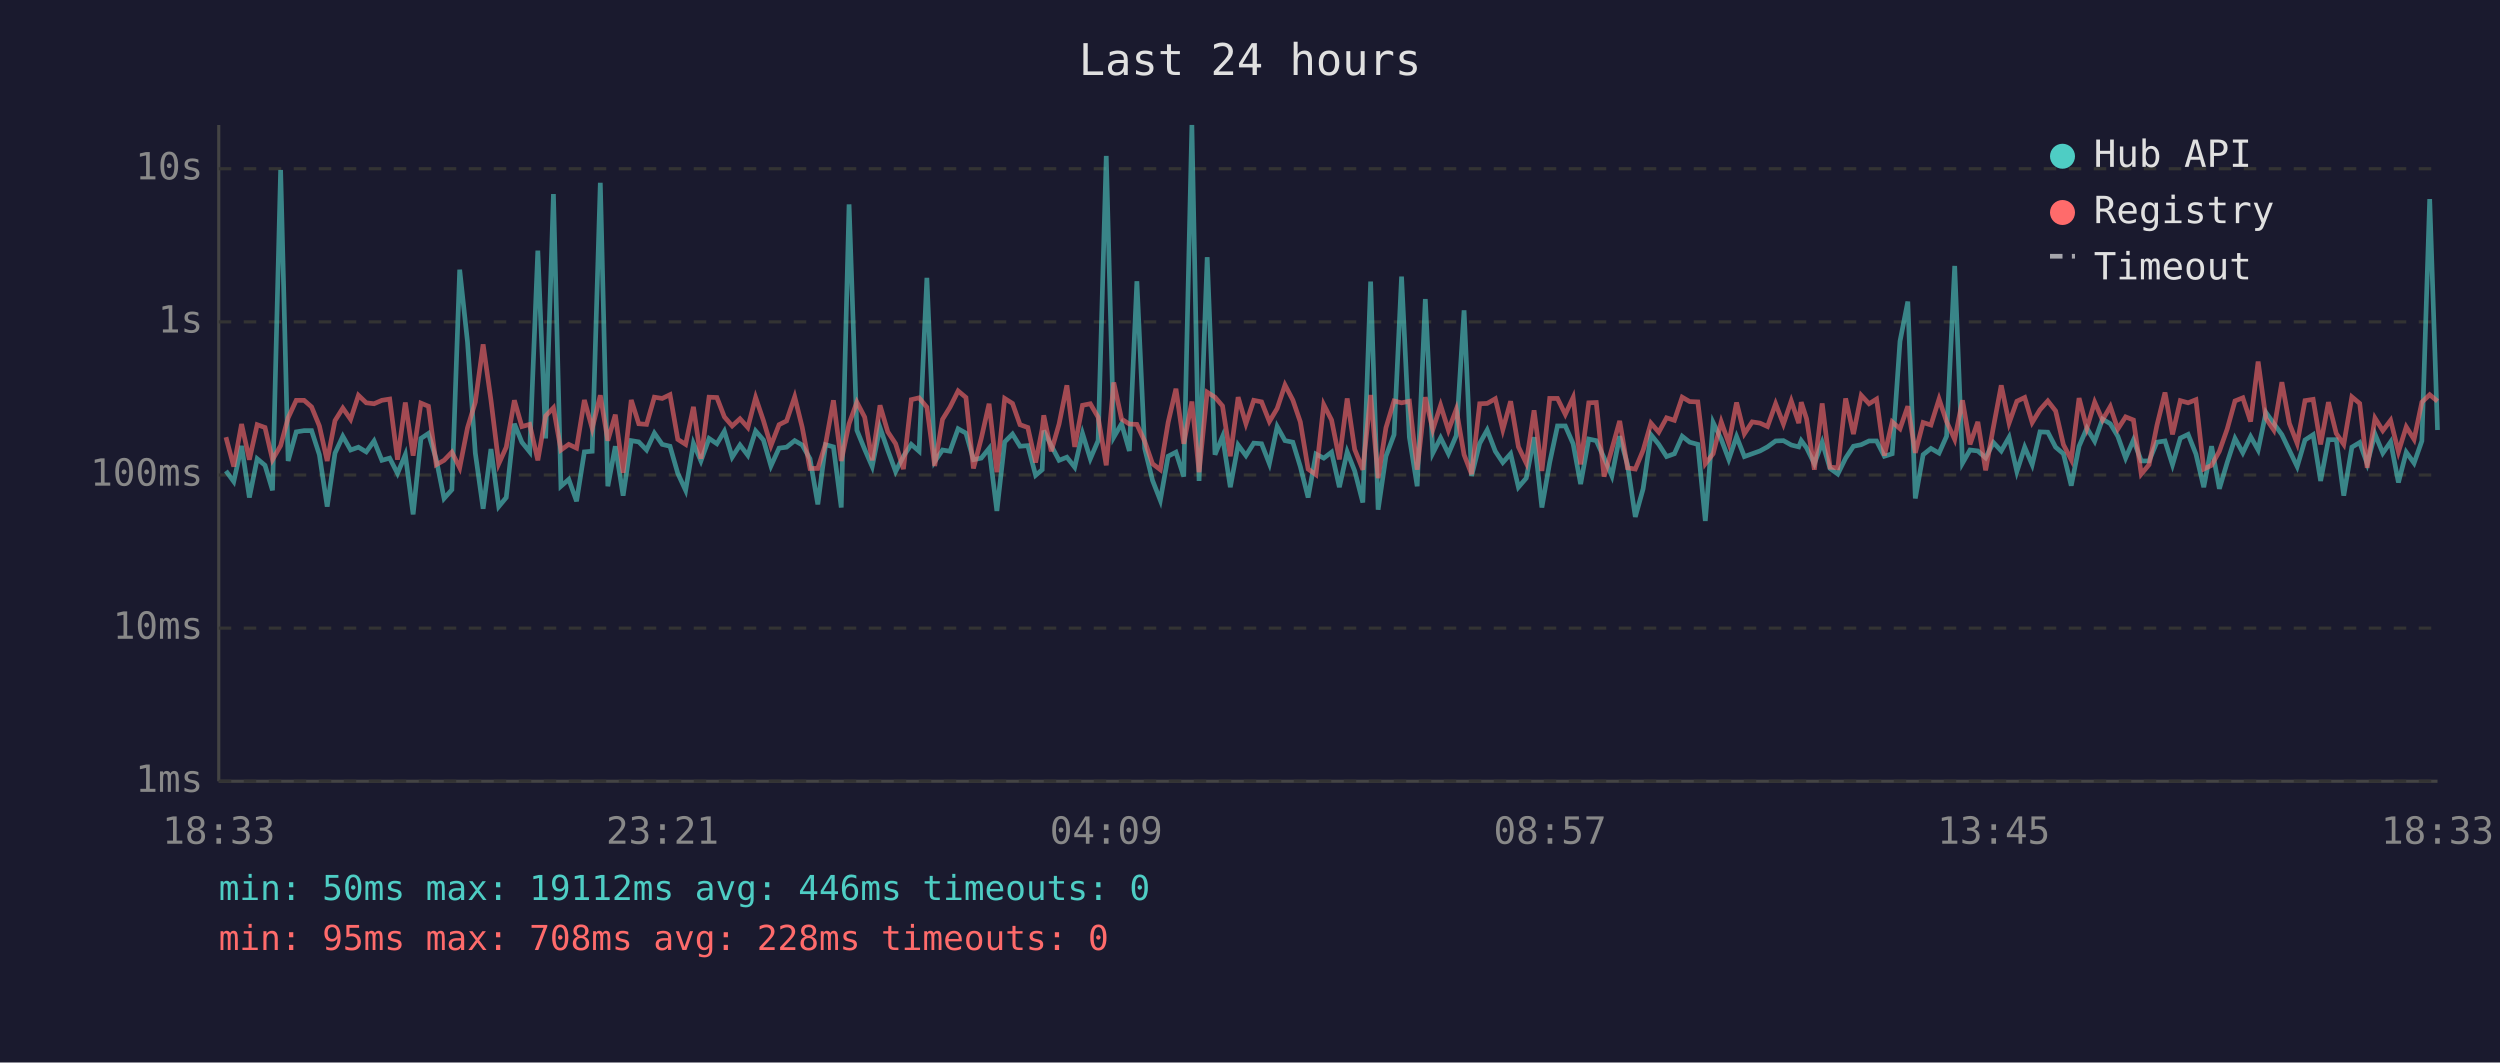
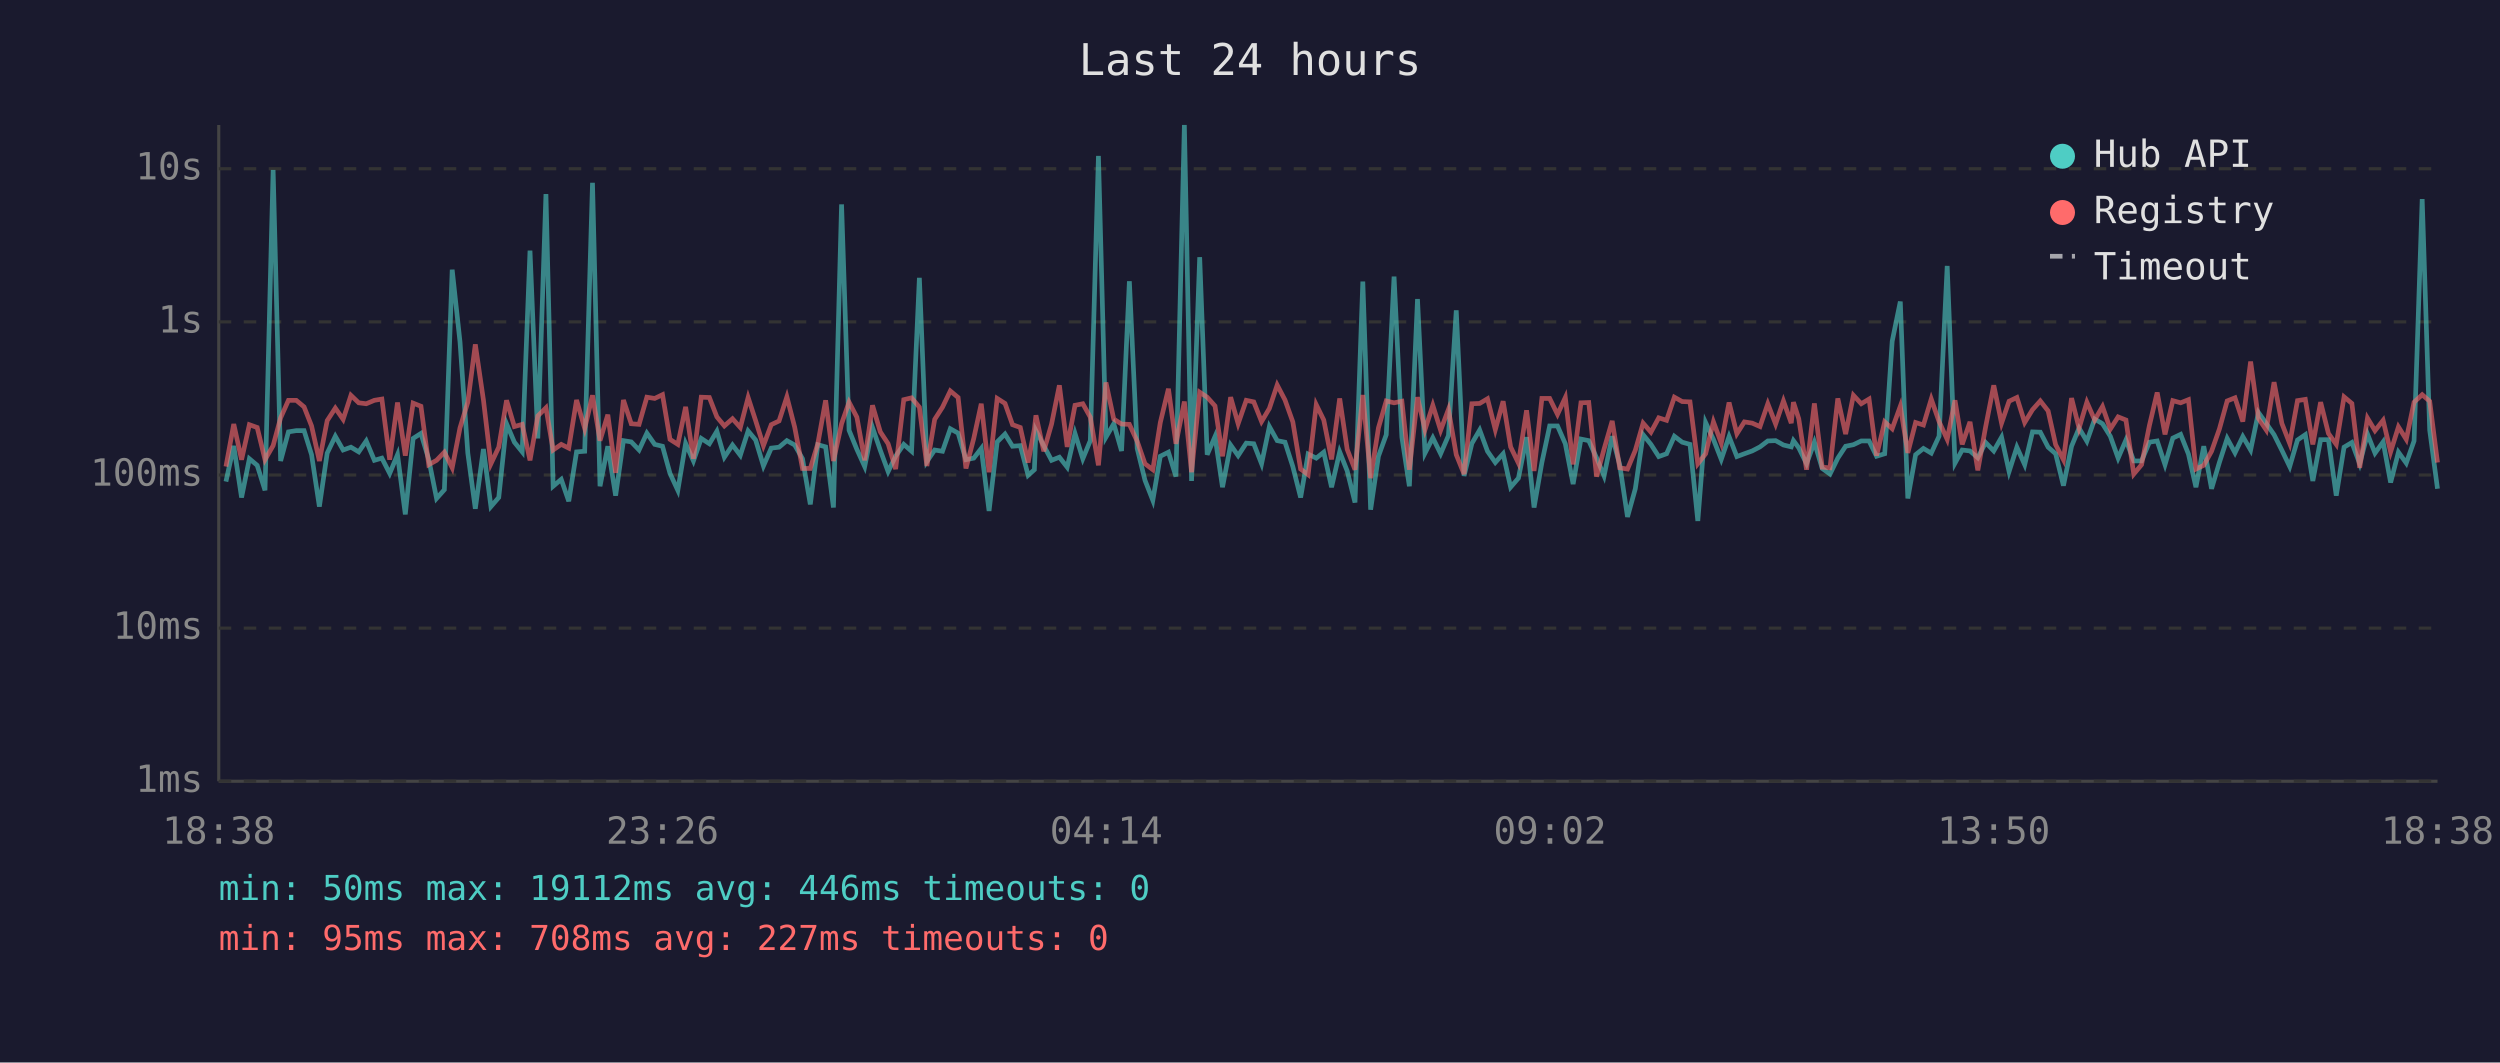
<svg xmlns="http://www.w3.org/2000/svg" viewBox="0 0 800 340" font-family="monospace" font-size="12">
  <rect width="800" height="340" fill="#1a1a2e" />
  <text x="400" y="24" fill="#e0e0e0" font-size="14" text-anchor="middle">Last 24 hours</text>
  <line x1="70" y1="40" x2="70" y2="250" stroke="#444" stroke-width="1" />
  <line x1="70" y1="250" x2="780" y2="250" stroke="#444" stroke-width="1" />
  <line x1="70" y1="250" x2="780" y2="250" stroke="#333" stroke-width="1" stroke-dasharray="4" />
  <text x="65" y="250" fill="#888" text-anchor="end" dominant-baseline="middle">1ms</text>
  <line x1="70" y1="201" x2="780" y2="201" stroke="#333" stroke-width="1" stroke-dasharray="4" />
  <text x="65" y="201" fill="#888" text-anchor="end" dominant-baseline="middle">10ms</text>
  <line x1="70" y1="152" x2="780" y2="152" stroke="#333" stroke-width="1" stroke-dasharray="4" />
  <text x="65" y="152" fill="#888" text-anchor="end" dominant-baseline="middle">100ms</text>
  <line x1="70" y1="103" x2="780" y2="103" stroke="#333" stroke-width="1" stroke-dasharray="4" />
  <text x="65" y="103" fill="#888" text-anchor="end" dominant-baseline="middle">1s</text>
  <line x1="70" y1="54" x2="780" y2="54" stroke="#333" stroke-width="1" stroke-dasharray="4" />
  <text x="65" y="54" fill="#888" text-anchor="end" dominant-baseline="middle">10s</text>
-   <text x="70" y="270" fill="#888" text-anchor="middle">18:33</text>
-   <text x="212" y="270" fill="#888" text-anchor="middle">23:21</text>
-   <text x="354" y="270" fill="#888" text-anchor="middle">04:09</text>
-   <text x="496" y="270" fill="#888" text-anchor="middle">08:57</text>
-   <text x="638" y="270" fill="#888" text-anchor="middle">13:45</text>
-   <text x="780" y="270" fill="#888" text-anchor="middle">18:33</text>
-   <polyline points="72.3,150.7 74.8,154.1 77.3,142.7 79.8,159.2 82.3,146.8 84.8,148.9 87.2,156.9 89.8,54.4 92.2,147.5 94.8,138.2 97.3,137.8 99.7,137.8 102.2,145.5 104.7,162.1 107.2,145.0 109.7,139.6 112.2,144.0 114.7,143.1 117.2,144.6 119.7,141.1 122.2,147.3 124.7,146.6 127.2,151.5 129.7,145.5 132.2,164.6 134.7,140.3 137.1,138.7 139.6,147.0 142.1,159.5 144.6,156.7 147.1,86.3 149.6,109.4 152.1,145.0 154.6,162.8 157.1,143.7 159.6,162.1 162.0,159.2 164.6,135.6 167.0,141.5 169.5,144.6 172.1,80.2 174.6,140.3 177.1,62.1 179.5,155.6 182.0,153.4 184.5,160.4 187.0,144.6 189.5,144.4 192.1,58.5 194.5,155.6 196.9,142.8 199.4,158.6 202.0,141.0 204.4,141.4 206.9,144.0 209.4,138.6 211.9,142.2 214.4,142.8 216.9,151.5 219.4,156.9 221.9,141.9 224.3,147.5 226.9,140.3 229.4,142.0 231.8,138.0 234.3,146.3 236.8,142.4 239.3,145.7 241.8,137.9 244.3,140.8 246.7,149.1 249.3,143.4 251.7,143.1 254.3,141.0 256.7,142.4 259.2,146.8 261.7,161.4 264.2,142.3 266.7,143.0 269.2,162.4 271.7,65.4 274.2,137.7 276.7,143.8 279.1,149.3 281.6,136.8 284.1,144.1 286.6,150.9 289.1,146.0 291.6,142.2 294.1,144.4 296.6,88.9 299.1,147.7 301.6,144.0 304.0,144.4 306.6,137.2 309.1,138.6 311.5,147.1 314.0,146.6 316.5,143.5 319.0,163.5 321.5,141.4 324.0,138.9 326.4,142.8 328.9,142.6 331.4,152.1 333.5,150.3 334.0,137.8 336.4,142.6 338.9,147.3 341.4,146.3 343.9,149.5 346.4,138.7 348.9,146.8 351.4,141.0 354.0,49.9 356.4,139.9 358.9,135.6 361.4,144.3 363.8,90.0 366.3,143.5 368.8,153.7 371.3,160.1 373.8,146.0 376.3,144.7 378.8,152.5 381.4,40.0 383.7,153.9 386.3,82.3 388.8,145.5 391.2,139.7 393.7,155.9 396.2,142.4 398.7,145.8 401.2,141.8 403.7,142.0 406.2,148.4 408.7,136.5 411.2,141.0 413.7,141.5 416.1,149.3 418.6,159.2 421.1,145.3 423.6,146.6 426.1,144.7 428.6,155.9 431.1,144.6 433.5,150.7 436.1,160.8 438.6,90.1 441.0,163.1 443.5,146.0 446.1,139.1 448.5,88.5 451.0,139.9 453.5,155.6 456.1,95.7 458.5,145.0 461.0,140.1 463.5,145.2 466.0,139.4 468.5,99.3 470.9,152.3 473.5,141.9 475.9,137.6 478.5,144.4 480.9,148.0 483.4,145.2 485.9,155.9 488.4,153.0 490.9,139.9 493.4,162.4 495.9,148.0 498.4,136.3 500.9,136.3 503.4,142.0 505.8,154.9 508.4,140.5 510.8,141.0 513.3,146.5 515.8,152.3 518.3,139.6 520.8,148.7 523.3,165.4 525.8,156.4 528.3,139.1 530.8,142.2 533.3,146.1 535.8,145.2 538.3,139.6 540.7,141.5 543.3,142.2 545.7,166.7 548.2,135.2 550.8,140.6 553.2,147.0 555.7,139.7 558.2,146.1 560.7,145.2 563.2,144.3 565.6,143.0 568.2,141.1 570.7,141.0 573.2,142.4 575.6,143.0 576.4,141.0 578.1,143.3 580.6,148.4 583.1,141.5 585.6,149.9 588.1,151.7 590.6,146.6 593.1,142.8 595.6,142.3 598.1,141.1 600.5,141.1 603.0,146.0 605.5,145.2 608.0,109.2 610.5,96.5 612.9,159.5 615.4,145.5 617.9,143.5 620.5,145.0 622.9,139.6 625.5,85.1 628.0,148.2 630.4,144.0 632.9,144.3 635.4,146.5 637.9,141.6 640.4,144.3 642.9,139.9 645.4,150.9 647.9,143.1 650.3,148.7 652.8,138.2 655.3,138.3 657.8,143.1 660.3,145.2 662.8,155.4 665.3,142.8 667.8,137.0 670.3,141.2 672.8,134.1 675.3,135.6 677.7,139.6 680.2,146.6 682.7,140.8 685.2,147.5 687.7,147.5 690.2,141.5 692.8,141.1 695.2,148.7 697.7,140.2 700.2,139.0 702.7,145.3 705.2,155.9 707.7,142.8 710.2,156.4 712.7,148.0 715.2,140.3 717.7,144.9 720.2,139.7 722.6,144.0 725.1,132.0 727.6,135.5 730.2,139.1 732.6,144.1 735.1,149.3 737.6,140.8 740.2,139.1 742.6,153.9 745.1,140.7 747.6,140.7 750.0,158.6 752.6,143.1 755.1,141.6 757.5,148.4 760.0,138.9 762.5,145.0 765.0,141.4 767.5,154.4 770.0,144.7 772.5,148.2 775.0,141.1 777.5,63.7 780.0,137.6" fill="none" stroke="#4ecdc4" stroke-width="1.5" opacity="0.6" />
-   <polyline points="72.3,139.9 74.8,149.3 77.3,135.7 79.8,147.1 82.3,135.9 84.8,136.8 87.2,147.1 89.8,142.6 92.2,133.7 94.8,128.1 97.3,128.1 99.7,130.2 102.2,136.3 104.7,147.5 107.2,134.6 109.7,130.6 112.2,134.2 114.7,126.5 117.2,128.9 119.7,129.2 122.2,128.1 124.7,127.7 127.2,147.1 129.7,128.8 132.2,145.8 134.7,129.0 137.1,130.0 139.6,148.7 142.1,147.3 144.6,144.7 147.1,149.7 149.6,136.9 152.1,128.7 154.6,110.2 157.1,128.0 159.6,148.4 162.0,143.1 164.6,128.1 167.0,136.5 169.5,135.8 172.1,147.3 174.6,133.1 177.1,130.5 179.5,144.0 182.0,142.2 184.5,143.4 187.0,128.0 189.5,137.1 192.1,126.5 194.5,141.0 196.9,132.7 199.4,151.3 202.0,128.0 204.4,135.6 206.9,135.8 209.4,127.1 211.9,127.5 214.4,126.3 216.9,140.6 219.4,142.2 221.9,130.2 224.3,146.8 226.9,127.1 229.4,127.2 231.8,133.4 234.3,136.3 236.8,134.0 239.3,136.8 241.8,127.2 244.3,134.6 246.7,142.6 249.3,135.9 251.7,134.7 254.3,127.0 256.7,136.7 259.2,149.9 261.7,149.9 264.2,142.0 266.7,128.1 269.2,147.5 271.7,135.6 274.2,128.7 276.7,133.5 279.1,147.3 281.6,129.7 284.1,138.2 286.6,142.0 289.1,150.1 291.6,127.9 294.1,127.3 296.6,130.3 299.1,149.1 301.6,134.2 304.0,130.3 306.6,125.1 309.1,127.2 311.5,149.9 314.0,140.3 316.5,129.2 319.0,151.1 321.5,127.5 324.0,129.1 326.4,135.9 328.9,136.8 331.4,148.0 333.5,137.3 334.0,132.9 336.4,144.4 338.9,135.7 341.4,123.3 343.9,143.0 346.4,129.7 348.9,129.2 351.4,133.5 354.0,148.9 356.4,122.4 358.9,134.1 361.4,135.7 363.8,135.8 366.3,141.2 368.8,148.4 371.3,150.3 373.8,135.2 376.3,124.4 378.8,142.0 381.4,128.5 383.7,151.1 386.3,125.5 388.8,127.1 391.2,129.9 393.7,146.0 396.2,127.1 398.7,135.6 401.2,128.1 403.7,128.6 406.2,134.9 408.7,130.7 411.2,123.2 413.7,128.0 416.1,135.0 418.6,150.1 421.1,151.9 423.6,129.5 426.1,134.4 428.6,147.0 431.1,127.5 433.5,143.8 436.1,150.3 438.6,126.4 441.0,153.0 443.5,136.9 446.1,128.3 448.5,128.9 451.0,128.4 453.5,150.3 456.1,127.1 458.5,137.5 461.0,129.7 463.5,137.7 466.0,131.0 468.5,145.5 470.9,151.7 473.5,129.2 475.9,129.1 478.5,127.6 480.9,137.5 483.4,128.4 485.9,143.0 488.4,148.2 490.9,131.3 493.4,150.7 495.9,127.5 498.4,127.5 500.9,132.6 503.4,127.2 505.8,148.6 508.4,128.9 510.8,128.8 513.3,152.5 515.8,143.7 518.3,134.7 520.8,149.7 523.3,150.1 525.8,144.1 528.3,135.4 530.8,138.3 533.3,133.7 535.8,134.5 538.3,127.1 540.7,128.5 543.3,128.6 545.7,148.4 548.2,145.2 550.8,135.0 553.2,141.8 555.7,128.8 558.2,138.8 560.7,135.0 563.2,135.4 565.6,136.5 568.2,129.2 570.7,135.7 573.2,128.3 575.6,135.4 576.4,128.7 578.1,134.0 580.6,150.3 583.1,129.1 585.6,149.5 588.1,149.7 590.6,127.5 593.1,138.9 595.6,126.5 598.1,129.2 600.5,127.7 603.0,145.8 605.5,135.0 608.0,137.2 610.5,130.0 612.9,144.9 615.4,135.2 617.9,136.0 620.5,127.7 622.9,134.9 625.5,140.6 628.0,128.1 630.4,142.2 632.9,135.0 635.4,150.5 637.9,136.6 640.4,123.3 642.9,135.4 645.4,128.4 647.9,127.2 650.3,135.2 652.8,131.1 655.3,128.3 657.8,131.5 660.3,142.3 662.8,147.1 665.3,127.4 667.8,137.0 670.3,128.7 672.8,134.4 675.3,130.1 677.7,137.3 680.2,133.4 682.7,134.4 685.2,151.7 687.7,148.7 690.2,136.2 692.8,125.6 695.2,139.0 697.7,128.2 700.2,128.9 702.7,127.9 705.2,150.1 707.7,148.9 710.2,144.4 712.7,137.3 715.2,128.3 717.7,127.3 720.2,134.9 722.6,115.7 725.1,133.9 727.6,137.6 730.2,122.3 732.6,135.5 735.1,141.9 737.6,128.2 740.2,127.8 742.6,142.2 745.1,128.7 747.6,138.7 750.0,142.2 752.6,127.0 755.1,129.1 757.5,149.7 760.0,133.8 762.5,137.8 765.0,134.5 767.5,144.6 770.0,136.6 772.5,140.6 775.0,128.7 777.5,126.3 780.0,128.4" fill="none" stroke="#ff6b6b" stroke-width="1.5" opacity="0.6" />
+   <text x="70" y="270" fill="#888" text-anchor="middle">18:38</text>
+   <text x="212" y="270" fill="#888" text-anchor="middle">23:26</text>
+   <text x="354" y="270" fill="#888" text-anchor="middle">04:14</text>
+   <text x="496" y="270" fill="#888" text-anchor="middle">09:02</text>
+   <text x="638" y="270" fill="#888" text-anchor="middle">13:50</text>
+   <text x="780" y="270" fill="#888" text-anchor="middle">18:38</text>
+   <polyline points="72.3,154.1 74.8,142.7 77.3,159.2 79.8,146.8 82.3,148.9 84.8,156.9 87.4,54.4 89.8,147.5 92.3,138.2 94.8,137.8 97.3,137.8 99.7,145.5 102.2,162.1 104.7,145.0 107.3,139.6 109.8,144.0 112.3,143.1 114.8,144.6 117.2,141.1 119.8,147.3 122.2,146.6 124.7,151.5 127.2,145.5 129.7,164.6 132.2,140.3 134.7,138.7 137.2,147.0 139.7,159.5 142.2,156.7 144.7,86.3 147.2,109.4 149.7,145.0 152.1,162.8 154.7,143.7 157.1,162.1 159.6,159.2 162.1,135.6 164.6,141.5 167.1,144.6 169.6,80.2 172.1,140.3 174.7,62.1 177.0,155.6 179.6,153.4 182.0,160.4 184.5,144.6 187.1,144.4 189.6,58.5 192.0,155.6 194.5,142.8 197.0,158.6 199.5,141.0 202.0,141.4 204.5,144.0 207.0,138.6 209.5,142.2 212.0,142.8 214.4,151.5 216.9,156.9 219.4,141.9 221.9,147.5 224.4,140.3 227.0,142.0 229.4,138.0 231.8,146.3 234.4,142.4 236.9,145.7 239.4,137.9 241.8,140.8 244.3,149.1 246.8,143.4 249.3,143.1 251.8,141.0 254.3,142.4 256.8,146.8 259.3,161.4 261.7,142.3 264.2,143.0 266.7,162.4 269.3,65.4 271.7,137.7 274.2,143.8 276.7,149.3 279.2,136.8 281.7,144.1 284.2,150.9 286.6,146.0 289.2,142.2 291.7,144.4 294.2,88.9 296.6,147.7 299.1,144.0 301.6,144.4 304.1,137.2 306.6,138.6 309.1,147.1 311.6,146.6 314.0,143.5 316.5,163.5 319.1,141.4 321.6,138.9 324.0,142.8 326.5,142.6 329.0,152.1 331.0,150.3 331.5,137.8 334.0,142.6 336.5,147.3 339.0,146.3 341.5,149.5 344.0,138.7 346.5,146.8 348.9,141.0 351.5,49.9 353.9,139.9 356.4,135.6 358.9,144.3 361.4,90.0 363.9,143.5 366.4,153.7 368.9,160.1 371.3,146.0 373.9,144.7 376.3,152.5 379.0,40.0 381.3,153.9 383.9,82.3 386.3,145.5 388.8,139.7 391.2,155.9 393.8,142.4 396.2,145.8 398.8,141.8 401.2,142.0 403.7,148.4 406.2,136.5 408.7,141.0 411.2,141.5 413.7,149.3 416.2,159.2 418.6,145.3 421.2,146.6 423.6,144.7 426.1,155.9 428.7,144.6 431.1,150.7 433.6,160.8 436.1,90.1 438.6,163.1 441.1,146.0 443.6,139.1 446.1,88.5 448.6,139.9 451.0,155.6 453.6,95.7 456.0,145.0 458.5,140.1 461.0,145.2 463.5,139.4 466.0,99.3 468.5,152.3 471.0,141.9 473.5,137.6 476.0,144.4 478.5,148.0 481.0,145.2 483.4,155.9 485.9,153.0 488.5,139.9 490.9,162.4 493.4,148.0 495.9,136.3 498.4,136.3 500.9,142.0 503.4,154.9 505.9,140.5 508.4,141.0 510.9,146.5 513.3,152.3 515.9,139.6 518.3,148.7 520.8,165.4 523.3,156.4 525.8,139.1 528.3,142.2 530.8,146.1 533.3,145.2 535.8,139.6 538.3,141.5 540.8,142.2 543.3,166.7 545.8,135.2 548.3,140.6 550.8,147.0 553.3,139.7 555.8,146.1 558.2,145.2 560.7,144.3 563.2,143.0 565.7,141.1 568.2,141.0 570.7,142.4 573.2,143.0 573.9,141.0 575.6,143.3 578.1,148.4 580.6,141.5 583.1,149.9 585.6,151.7 588.1,146.6 590.6,142.8 593.1,142.3 595.6,141.1 598.1,141.1 600.5,146.0 603.1,145.2 605.5,109.2 608.1,96.5 610.5,159.5 613.0,145.5 615.5,143.5 618.0,145.0 620.5,139.6 623.1,85.1 625.6,148.2 627.9,144.0 630.4,144.3 632.9,146.5 635.4,141.6 638.0,144.3 640.5,139.9 642.9,150.9 645.4,143.1 647.9,148.7 650.4,138.2 652.9,138.3 655.4,143.1 657.8,145.2 660.3,155.4 662.9,142.8 665.3,137.0 667.8,141.2 670.3,134.1 672.8,135.6 675.3,139.6 677.8,146.6 680.3,140.8 682.8,147.5 685.3,147.5 687.8,141.5 690.3,141.1 692.8,148.7 695.3,140.2 697.8,139.0 700.3,145.3 702.7,155.9 705.2,142.8 707.7,156.4 710.2,148.0 712.7,140.3 715.2,144.9 717.7,139.7 720.2,144.0 722.7,132.0 725.2,135.5 727.7,139.1 730.2,144.1 732.7,149.3 735.2,140.8 737.7,139.1 740.1,153.9 742.6,140.7 745.1,140.7 747.6,158.6 750.1,143.1 752.6,141.6 755.1,148.4 757.6,138.9 760.0,145.0 762.6,141.4 765.0,154.4 767.5,144.7 770.0,148.2 772.5,141.1 775.1,63.7 777.5,137.6 780.0,156.4" fill="none" stroke="#4ecdc4" stroke-width="1.5" opacity="0.6" />
+   <polyline points="72.3,149.3 74.8,135.7 77.3,147.1 79.8,135.9 82.3,136.8 84.8,147.1 87.4,142.6 89.8,133.7 92.3,128.1 94.8,128.1 97.3,130.2 99.7,136.3 102.2,147.5 104.7,134.6 107.3,130.6 109.8,134.2 112.3,126.5 114.8,128.9 117.2,129.2 119.8,128.1 122.2,127.7 124.7,147.1 127.2,128.8 129.7,145.8 132.2,129.0 134.7,130.0 137.2,148.7 139.7,147.3 142.2,144.7 144.7,149.7 147.2,136.9 149.7,128.7 152.1,110.2 154.7,128.0 157.1,148.4 159.6,143.1 162.1,128.1 164.6,136.5 167.1,135.8 169.6,147.3 172.1,133.1 174.7,130.5 177.0,144.0 179.6,142.2 182.0,143.4 184.5,128.0 187.1,137.1 189.6,126.5 192.0,141.0 194.5,132.7 197.0,151.3 199.5,128.0 202.0,135.6 204.5,135.8 207.0,127.1 209.5,127.5 212.0,126.3 214.4,140.6 216.9,142.2 219.4,130.2 221.9,146.8 224.4,127.1 227.0,127.2 229.4,133.4 231.8,136.3 234.4,134.0 236.9,136.8 239.4,127.2 241.8,134.6 244.3,142.6 246.8,135.9 249.3,134.7 251.8,127.0 254.3,136.7 256.8,149.9 259.3,149.9 261.7,142.0 264.2,128.1 266.7,147.5 269.3,135.6 271.7,128.7 274.2,133.5 276.7,147.3 279.2,129.7 281.7,138.2 284.2,142.0 286.6,150.1 289.2,127.9 291.7,127.3 294.2,130.3 296.6,149.1 299.1,134.2 301.6,130.3 304.1,125.1 306.6,127.2 309.1,149.9 311.6,140.3 314.0,129.2 316.5,151.1 319.1,127.5 321.6,129.1 324.0,135.9 326.5,136.8 329.0,148.0 331.0,137.3 331.5,132.9 334.0,144.4 336.5,135.7 339.0,123.3 341.5,143.0 344.0,129.7 346.5,129.2 348.9,133.5 351.5,148.9 353.9,122.4 356.4,134.1 358.9,135.7 361.4,135.8 363.9,141.2 366.4,148.4 368.9,150.3 371.3,135.2 373.9,124.4 376.3,142.0 379.0,128.5 381.3,151.1 383.9,125.5 386.3,127.1 388.8,129.9 391.2,146.0 393.8,127.1 396.2,135.6 398.8,128.1 401.2,128.6 403.7,134.9 406.2,130.7 408.7,123.2 411.2,128.0 413.7,135.0 416.2,150.1 418.6,151.9 421.2,129.5 423.6,134.4 426.1,147.0 428.7,127.5 431.1,143.8 433.6,150.3 436.1,126.4 438.6,153.0 441.1,136.9 443.6,128.3 446.1,128.9 448.6,128.4 451.0,150.3 453.6,127.1 456.0,137.5 458.5,129.7 461.0,137.7 463.5,131.0 466.0,145.5 468.5,151.7 471.0,129.2 473.5,129.1 476.0,127.6 478.5,137.5 481.0,128.4 483.4,143.0 485.9,148.2 488.5,131.3 490.9,150.7 493.4,127.5 495.9,127.5 498.4,132.6 500.9,127.2 503.4,148.6 505.9,128.9 508.4,128.8 510.9,152.5 513.3,143.7 515.9,134.7 518.3,149.7 520.8,150.1 523.3,144.1 525.8,135.4 528.3,138.3 530.8,133.7 533.3,134.5 535.8,127.1 538.3,128.5 540.8,128.6 543.3,148.4 545.8,145.2 548.3,135.0 550.8,141.8 553.3,128.8 555.8,138.8 558.2,135.0 560.7,135.4 563.2,136.5 565.7,129.2 568.2,135.7 570.7,128.3 573.2,135.4 573.9,128.7 575.6,134.0 578.1,150.3 580.6,129.1 583.1,149.5 585.6,149.7 588.1,127.5 590.6,138.9 593.1,126.5 595.6,129.2 598.1,127.7 600.5,145.8 603.1,135.0 605.5,137.2 608.1,130.0 610.5,144.9 613.0,135.2 615.5,136.0 618.0,127.7 620.5,134.9 623.1,140.6 625.6,128.1 627.9,142.2 630.4,135.0 632.9,150.5 635.4,136.6 638.0,123.3 640.5,135.4 642.9,128.4 645.4,127.2 647.9,135.2 650.4,131.1 652.9,128.3 655.4,131.5 657.8,142.3 660.3,147.1 662.9,127.4 665.3,137.0 667.8,128.7 670.3,134.4 672.8,130.1 675.3,137.3 677.8,133.4 680.3,134.4 682.8,151.7 685.3,148.7 687.8,136.2 690.3,125.6 692.8,139.0 695.3,128.2 697.8,128.9 700.3,127.9 702.7,150.1 705.2,148.9 707.7,144.4 710.2,137.3 712.7,128.3 715.2,127.3 717.7,134.9 720.2,115.7 722.7,133.9 725.2,137.6 727.7,122.3 730.2,135.5 732.7,141.9 735.2,128.2 737.7,127.8 740.1,142.2 742.6,128.7 745.1,138.7 747.6,142.2 750.1,127.0 752.6,129.1 755.1,149.7 757.6,133.8 760.0,137.8 762.6,134.5 765.0,144.6 767.5,136.6 770.0,140.6 772.5,128.7 775.1,126.3 777.5,128.4 780.0,148.0" fill="none" stroke="#ff6b6b" stroke-width="1.5" opacity="0.6" />
  <circle cx="660" cy="50" r="4" fill="#4ecdc4" />
  <text x="670" y="50" fill="#e0e0e0" dominant-baseline="middle">Hub API</text>
  <circle cx="660" cy="68" r="4" fill="#ff6b6b" />
  <text x="670" y="68" fill="#e0e0e0" dominant-baseline="middle">Registry</text>
  <line x1="656" y1="82" x2="664" y2="82" stroke="#e0e0e0" stroke-width="1.5" stroke-dasharray="4,3" opacity="0.7" />
  <text x="670" y="86" fill="#e0e0e0" dominant-baseline="middle">Timeout</text>
  <text x="70" y="288" fill="#4ecdc4" font-size="11">min: 50ms  max: 19112ms  avg: 446ms  timeouts: 0</text>
-   <text x="70" y="304" fill="#ff6b6b" font-size="11">min: 95ms  max: 708ms  avg: 228ms  timeouts: 0</text>
+   <text x="70" y="304" fill="#ff6b6b" font-size="11">min: 95ms  max: 708ms  avg: 227ms  timeouts: 0</text>
</svg>
